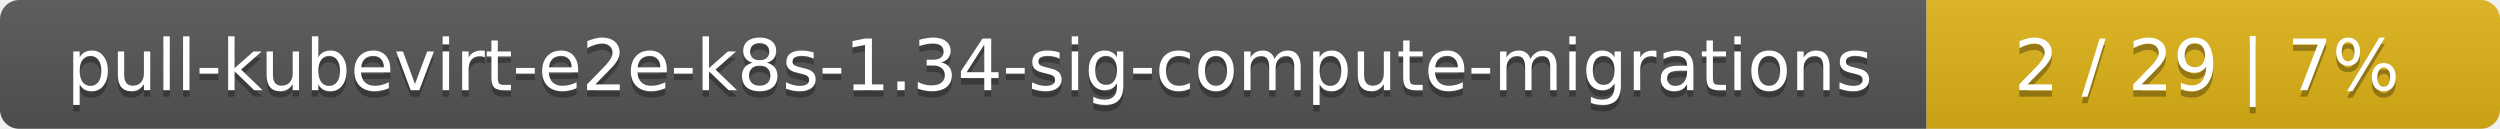
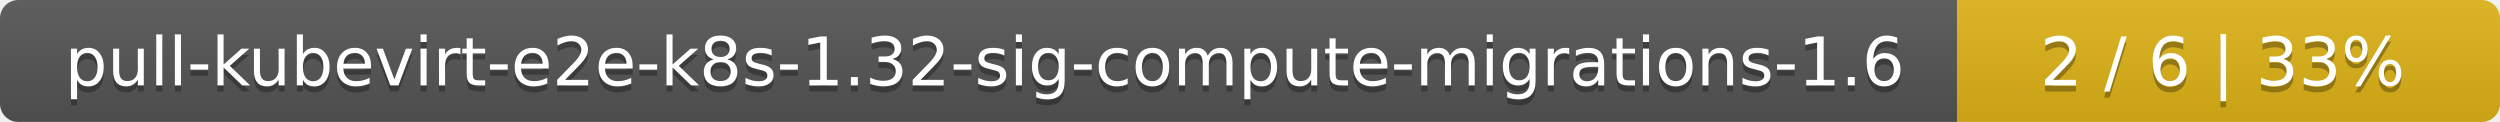
- <svg xmlns="http://www.w3.org/2000/svg" width="388" height="20">
+ <svg xmlns="http://www.w3.org/2000/svg" width="410" height="20">
  <linearGradient id="smooth" x2="0" y2="100%">
    <stop offset="0" stop-color="#bbb" stop-opacity=".1" />
    <stop offset="1" stop-opacity=".1" />
  </linearGradient>
  <mask id="round">
-     <rect width="388" height="20" rx="3" fill="#fff" />
+     <rect width="410" height="20" rx="3" fill="#fff" />
  </mask>
  <g mask="url(#round)">
-     <rect width="299" height="20" fill="#555" />
-     <rect x="299" width="89" height="20" fill="#dfb317" />
-     <rect width="388" height="20" fill="url(#smooth)" />
+     <rect width="321" height="20" fill="#555" />
+     <rect x="321" width="89" height="20" fill="#dfb317" />
+     <rect width="410" height="20" fill="url(#smooth)" />
  </g>
  <g fill="#fff" text-anchor="middle" font-family="DejaVu Sans,Verdana,Geneva,sans-serif" font-size="11">
-     <text x="150.5" y="15" fill="#010101" fill-opacity=".3">pull-kubevirt-e2e-k8s-1.34-sig-compute-migrations</text>
-     <text x="150.5" y="14">pull-kubevirt-e2e-k8s-1.34-sig-compute-migrations</text>
-     <text x="342.5" y="15" fill="#010101" fill-opacity=".3">2 / 29    |    7%</text>
-     <text x="342.5" y="14">2 / 29    |    7%</text>
+     <text x="161.5" y="15" fill="#010101" fill-opacity=".3">pull-kubevirt-e2e-k8s-1.32-sig-compute-migrations-1.6</text>
+     <text x="161.5" y="14">pull-kubevirt-e2e-k8s-1.32-sig-compute-migrations-1.6</text>
+     <text x="364.5" y="15" fill="#010101" fill-opacity=".3">2 / 6    |    33%</text>
+     <text x="364.5" y="14">2 / 6    |    33%</text>
  </g>
</svg>
